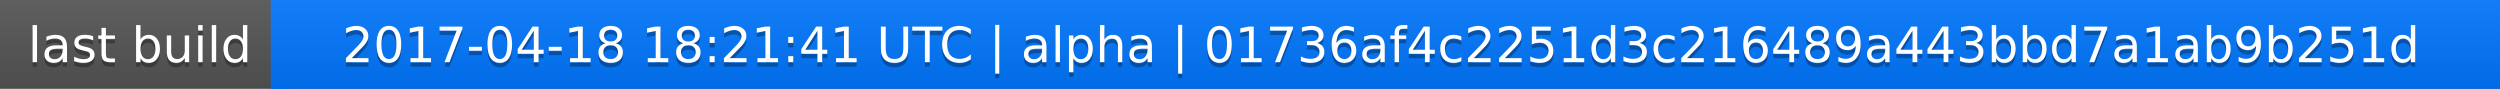
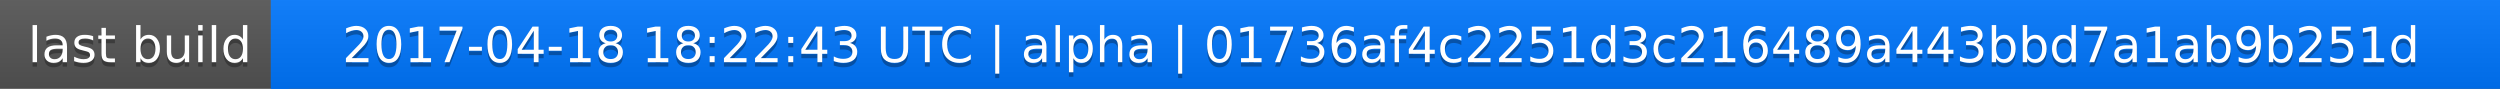
<svg xmlns="http://www.w3.org/2000/svg" width="563" height="20">
  <linearGradient id="a" x2="0" y2="100%">
    <stop offset="0" stop-color="#bbb" stop-opacity=".1" />
    <stop offset="1" stop-opacity=".1" />
  </linearGradient>
  <rect rx="0" width="563" height="20" fill="#555" />
  <rect rx="0" x="61" width="502" height="20" fill="#07f" />
  <path fill="#07f" d="M61 0h4v20h-4z" />
  <rect rx="0" width="563" height="20" fill="url(#a)" />
  <g fill="#fff" text-anchor="middle" font-family="DejaVu Sans,Verdana,Geneva,sans-serif" font-size="11">
    <text x="31.5" y="15" fill="#010101" fill-opacity=".3">last build</text>
    <text x="31.5" y="14">last build</text>
-     <text x="311" y="15" fill="#010101" fill-opacity=".3">2017-04-18 18:21:41 UTC | alpha | 01736af4c2251d3c216489a443bbd7a1ab9b251d</text>
-     <text x="311" y="14">2017-04-18 18:21:41 UTC | alpha | 01736af4c2251d3c216489a443bbd7a1ab9b251d</text>
+     <text x="311" y="15" fill="#010101" fill-opacity=".3">2017-04-18 18:22:43 UTC | alpha | 01736af4c2251d3c216489a443bbd7a1ab9b251d</text>
+     <text x="311" y="14">2017-04-18 18:22:43 UTC | alpha | 01736af4c2251d3c216489a443bbd7a1ab9b251d</text>
  </g>
</svg>
